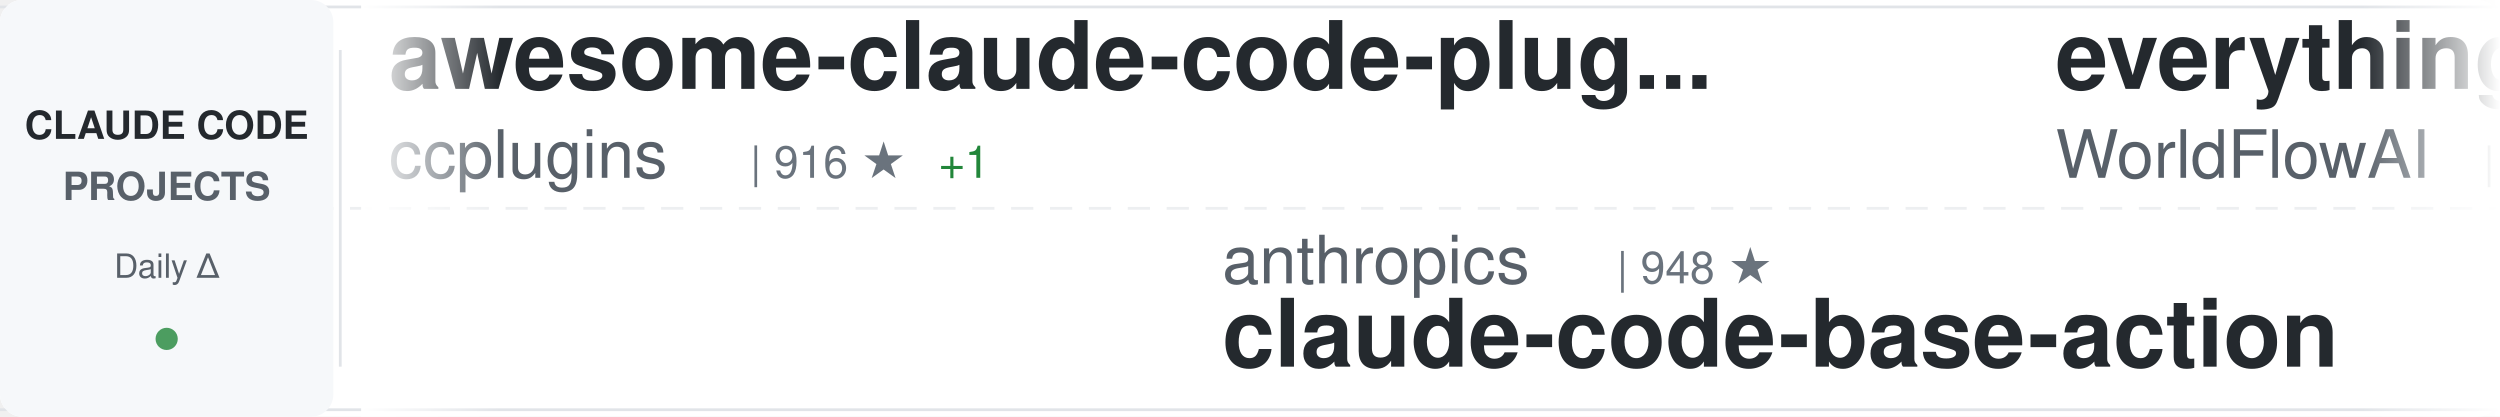
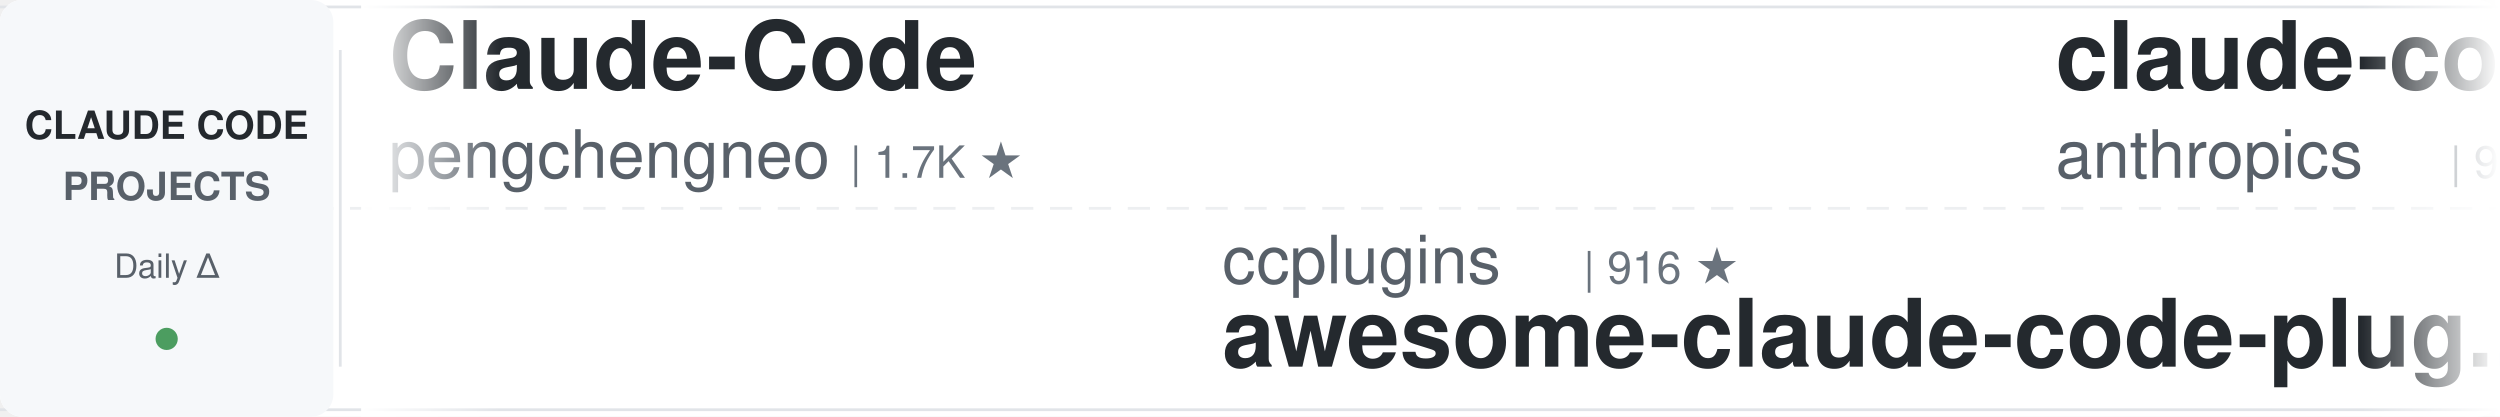
<svg xmlns="http://www.w3.org/2000/svg" width="900" height="150">
  <defs>
    <linearGradient id="awesomeLeftFade" x1="0%" y1="0%" x2="100%" y2="0%">
      <stop offset="0%" style="stop-color:#ffffff;stop-opacity:1" />
      <stop offset="100%" style="stop-color:#ffffff;stop-opacity:0" />
    </linearGradient>
    <linearGradient id="awesomeRightFade" x1="0%" y1="0%" x2="100%" y2="0%">
      <stop offset="0%" style="stop-color:#ffffff;stop-opacity:0" />
      <stop offset="100%" style="stop-color:#ffffff;stop-opacity:1" />
    </linearGradient>
  </defs>
  <rect width="900" height="150" fill="#ffffff" rx="8" />
  <rect x="0" y="2" width="900" height="1" fill="#e1e4e8" />
  <rect x="0" y="147" width="900" height="1" fill="#e1e4e8" />
  <line x1="0" y1="75" x2="900" y2="75" stroke="#e1e4e8" stroke-width="1" stroke-dasharray="8 6" opacity="0.6" />
  <rect x="0" y="0" width="120" height="150" fill="#f6f8fa" rx="8" />
  <text x="60" y="50" font-family="-apple-system, BlinkMacSystemFont, 'Segoe UI', Helvetica, Arial, sans-serif" font-size="14" font-weight="600" fill="#24292e" text-anchor="middle">CLAUDE CODE</text>
  <text x="60" y="72" font-family="-apple-system, BlinkMacSystemFont, 'Segoe UI', Helvetica, Arial, sans-serif" font-size="14" font-weight="600" fill="#586069" text-anchor="middle">PROJECTS</text>
  <text x="60" y="100" font-family="-apple-system, BlinkMacSystemFont, 'Segoe UI', Helvetica, Arial, sans-serif" font-size="12" font-weight="500" fill="#586069" text-anchor="middle">Daily Δ</text>
  <circle cx="60" cy="122" r="4" fill="#22863a" opacity="0.8" />
  <rect x="122" y="18" width="1" height="114" fill="#e1e4e8" />
  <clipPath id="awesomeTickerClip">
    <rect x="130" y="0" width="770" height="150" />
  </clipPath>
  <g clip-path="url(#awesomeTickerClip)">
    <g id="awesomeTickerItems">
      <animateTransform attributeName="transform" attributeType="XML" type="translate" from="0 0" to="-3000 0" dur="54s" repeatCount="indefinite" />
      <g transform="translate(0, 0)">
-         <text x="140" y="32" font-family="-apple-system, BlinkMacSystemFont, 'Segoe UI', Helvetica, Arial, sans-serif" font-size="34" font-weight="600" fill="#24292e">awesome-claude-code-plug...</text>
-         <text x="140" y="64" font-family="-apple-system, BlinkMacSystemFont, 'Segoe UI', Helvetica, Arial, sans-serif" font-size="24" font-weight="400" fill="#586069">ccplugins</text>
-         <text x="270" y="64" font-family="-apple-system, BlinkMacSystemFont, 'Segoe UI', Helvetica, Arial, sans-serif" font-size="16" font-weight="500" fill="#6a737d">| 916 ★</text>
-         <text x="338" y="64" font-family="-apple-system, BlinkMacSystemFont, 'Segoe UI', Helvetica, Arial, sans-serif" font-size="16" font-weight="500" fill="#22863a"> +1</text>
+         <text x="140" y="32" font-family="-apple-system, BlinkMacSystemFont, 'Segoe UI', Helvetica, Arial, sans-serif" font-size="34" font-weight="600" fill="#24292e">Claude-Code</text>
+         <text x="140" y="64" font-family="-apple-system, BlinkMacSystemFont, 'Segoe UI', Helvetica, Arial, sans-serif" font-size="24" font-weight="400" fill="#586069">pengchengneo</text>
+         <text x="306" y="64" font-family="-apple-system, BlinkMacSystemFont, 'Segoe UI', Helvetica, Arial, sans-serif" font-size="16" font-weight="500" fill="#6a737d">| 1.7K ★</text>
      </g>
      <g transform="translate(300, 0)">
-         <text x="140" y="102" font-family="-apple-system, BlinkMacSystemFont, 'Segoe UI', Helvetica, Arial, sans-serif" font-size="24" font-weight="400" fill="#586069">anthropics</text>
-         <text x="282" y="102" font-family="-apple-system, BlinkMacSystemFont, 'Segoe UI', Helvetica, Arial, sans-serif" font-size="16" font-weight="500" fill="#6a737d">| 948 ★</text>
-         <text x="140" y="132" font-family="-apple-system, BlinkMacSystemFont, 'Segoe UI', Helvetica, Arial, sans-serif" font-size="34" font-weight="600" fill="#24292e">claude-code-base-action</text>
+         <text x="140" y="102" font-family="-apple-system, BlinkMacSystemFont, 'Segoe UI', Helvetica, Arial, sans-serif" font-size="24" font-weight="400" fill="#586069">ccplugins</text>
+         <text x="270" y="102" font-family="-apple-system, BlinkMacSystemFont, 'Segoe UI', Helvetica, Arial, sans-serif" font-size="16" font-weight="500" fill="#6a737d">| 916 ★</text>
+         <text x="140" y="132" font-family="-apple-system, BlinkMacSystemFont, 'Segoe UI', Helvetica, Arial, sans-serif" font-size="34" font-weight="600" fill="#24292e">awesome-claude-code-plug...</text>
      </g>
      <g transform="translate(600, 0)">
-         <text x="140" y="32" font-family="-apple-system, BlinkMacSystemFont, 'Segoe UI', Helvetica, Arial, sans-serif" font-size="34" font-weight="600" fill="#24292e">everything-claude-code</text>
-         <text x="140" y="64" font-family="-apple-system, BlinkMacSystemFont, 'Segoe UI', Helvetica, Arial, sans-serif" font-size="24" font-weight="400" fill="#586069">WorldFlowAI</text>
-         <text x="294" y="64" font-family="-apple-system, BlinkMacSystemFont, 'Segoe UI', Helvetica, Arial, sans-serif" font-size="16" font-weight="500" fill="#6a737d">| 1.3K ★</text>
-         <text x="371" y="64" font-family="-apple-system, BlinkMacSystemFont, 'Segoe UI', Helvetica, Arial, sans-serif" font-size="16" font-weight="500" fill="#22863a"> +3</text>
+         <text x="140" y="32" font-family="-apple-system, BlinkMacSystemFont, 'Segoe UI', Helvetica, Arial, sans-serif" font-size="34" font-weight="600" fill="#24292e">claude-code-base-action</text>
+         <text x="140" y="64" font-family="-apple-system, BlinkMacSystemFont, 'Segoe UI', Helvetica, Arial, sans-serif" font-size="24" font-weight="400" fill="#586069">anthropics</text>
+         <text x="282" y="64" font-family="-apple-system, BlinkMacSystemFont, 'Segoe UI', Helvetica, Arial, sans-serif" font-size="16" font-weight="500" fill="#6a737d">| 948 ★</text>
      </g>
      <g transform="translate(900, 0)">
-         <text x="140" y="102" font-family="-apple-system, BlinkMacSystemFont, 'Segoe UI', Helvetica, Arial, sans-serif" font-size="24" font-weight="400" fill="#586069">xu-xiang</text>
-         <text x="258" y="102" font-family="-apple-system, BlinkMacSystemFont, 'Segoe UI', Helvetica, Arial, sans-serif" font-size="16" font-weight="500" fill="#6a737d">| 1.9K ★</text>
-         <text x="335" y="102" font-family="-apple-system, BlinkMacSystemFont, 'Segoe UI', Helvetica, Arial, sans-serif" font-size="16" font-weight="500" fill="#22863a"> +2</text>
-         <text x="140" y="132" font-family="-apple-system, BlinkMacSystemFont, 'Segoe UI', Helvetica, Arial, sans-serif" font-size="34" font-weight="600" fill="#24292e">everything-claude-code-z...</text>
+         <text x="140" y="102" font-family="-apple-system, BlinkMacSystemFont, 'Segoe UI', Helvetica, Arial, sans-serif" font-size="24" font-weight="400" fill="#586069">VILA-Lab</text>
+         <text x="258" y="102" font-family="-apple-system, BlinkMacSystemFont, 'Segoe UI', Helvetica, Arial, sans-serif" font-size="16" font-weight="500" fill="#6a737d">| 2.1K ★</text>
+         <text x="140" y="132" font-family="-apple-system, BlinkMacSystemFont, 'Segoe UI', Helvetica, Arial, sans-serif" font-size="34" font-weight="600" fill="#24292e">Dive-into-Claude-Code</text>
      </g>
      <g transform="translate(1200, 0)">
-         <text x="140" y="32" font-family="-apple-system, BlinkMacSystemFont, 'Segoe UI', Helvetica, Arial, sans-serif" font-size="34" font-weight="600" fill="#24292e">arcads-claude-code</text>
-         <text x="140" y="64" font-family="-apple-system, BlinkMacSystemFont, 'Segoe UI', Helvetica, Arial, sans-serif" font-size="24" font-weight="400" fill="#586069">krusemediallc</text>
-         <text x="318" y="64" font-family="-apple-system, BlinkMacSystemFont, 'Segoe UI', Helvetica, Arial, sans-serif" font-size="16" font-weight="500" fill="#6a737d">| 1.2K ★</text>
-         <text x="395" y="64" font-family="-apple-system, BlinkMacSystemFont, 'Segoe UI', Helvetica, Arial, sans-serif" font-size="16" font-weight="500" fill="#22863a"> +1</text>
+         <text x="140" y="32" font-family="-apple-system, BlinkMacSystemFont, 'Segoe UI', Helvetica, Arial, sans-serif" font-size="34" font-weight="600" fill="#24292e">edmunds-claude-code</text>
+         <text x="140" y="64" font-family="-apple-system, BlinkMacSystemFont, 'Segoe UI', Helvetica, Arial, sans-serif" font-size="24" font-weight="400" fill="#586069">edmund-io</text>
+         <text x="270" y="64" font-family="-apple-system, BlinkMacSystemFont, 'Segoe UI', Helvetica, Arial, sans-serif" font-size="16" font-weight="500" fill="#6a737d">| 1.5K ★</text>
      </g>
      <g transform="translate(1500, 0)">
-         <text x="140" y="102" font-family="-apple-system, BlinkMacSystemFont, 'Segoe UI', Helvetica, Arial, sans-serif" font-size="24" font-weight="400" fill="#586069">AICoderTudou</text>
-         <text x="306" y="102" font-family="-apple-system, BlinkMacSystemFont, 'Segoe UI', Helvetica, Arial, sans-serif" font-size="16" font-weight="500" fill="#6a737d">| 496 ★</text>
-         <text x="140" y="132" font-family="-apple-system, BlinkMacSystemFont, 'Segoe UI', Helvetica, Arial, sans-serif" font-size="34" font-weight="600" fill="#24292e">claude-code-tudou</text>
+         <text x="140" y="102" font-family="-apple-system, BlinkMacSystemFont, 'Segoe UI', Helvetica, Arial, sans-serif" font-size="24" font-weight="400" fill="#586069">Yuyz0112</text>
+         <text x="258" y="102" font-family="-apple-system, BlinkMacSystemFont, 'Segoe UI', Helvetica, Arial, sans-serif" font-size="16" font-weight="500" fill="#6a737d">| 2.4K ★</text>
+         <text x="140" y="132" font-family="-apple-system, BlinkMacSystemFont, 'Segoe UI', Helvetica, Arial, sans-serif" font-size="34" font-weight="600" fill="#24292e">claude-code-reverse</text>
      </g>
      <g transform="translate(1800, 0)">
-         <text x="140" y="32" font-family="-apple-system, BlinkMacSystemFont, 'Segoe UI', Helvetica, Arial, sans-serif" font-size="34" font-weight="600" fill="#24292e">Auto-claude-code-researc...</text>
-         <text x="140" y="64" font-family="-apple-system, BlinkMacSystemFont, 'Segoe UI', Helvetica, Arial, sans-serif" font-size="24" font-weight="400" fill="#586069">wanshuiyin</text>
-         <text x="282" y="64" font-family="-apple-system, BlinkMacSystemFont, 'Segoe UI', Helvetica, Arial, sans-serif" font-size="16" font-weight="500" fill="#6a737d">| 14.8K ★</text>
-         <text x="368" y="64" font-family="-apple-system, BlinkMacSystemFont, 'Segoe UI', Helvetica, Arial, sans-serif" font-size="16" font-weight="500" fill="#22863a"> +4</text>
+         <text x="140" y="32" font-family="-apple-system, BlinkMacSystemFont, 'Segoe UI', Helvetica, Arial, sans-serif" font-size="34" font-weight="600" fill="#24292e">claude-code-workflows</text>
+         <text x="140" y="64" font-family="-apple-system, BlinkMacSystemFont, 'Segoe UI', Helvetica, Arial, sans-serif" font-size="24" font-weight="400" fill="#586069">OneRedOak</text>
+         <text x="270" y="64" font-family="-apple-system, BlinkMacSystemFont, 'Segoe UI', Helvetica, Arial, sans-serif" font-size="16" font-weight="500" fill="#6a737d">| 3.9K ★</text>
      </g>
      <g transform="translate(2100, 0)">
-         <text x="140" y="102" font-family="-apple-system, BlinkMacSystemFont, 'Segoe UI', Helvetica, Arial, sans-serif" font-size="24" font-weight="400" fill="#586069">davila7</text>
-         <text x="246" y="102" font-family="-apple-system, BlinkMacSystemFont, 'Segoe UI', Helvetica, Arial, sans-serif" font-size="16" font-weight="500" fill="#6a737d">| 30.3K ★</text>
-         <text x="140" y="132" font-family="-apple-system, BlinkMacSystemFont, 'Segoe UI', Helvetica, Arial, sans-serif" font-size="34" font-weight="600" fill="#24292e">claude-code-templates</text>
+         <text x="140" y="102" font-family="-apple-system, BlinkMacSystemFont, 'Segoe UI', Helvetica, Arial, sans-serif" font-size="24" font-weight="400" fill="#586069">affaan-m</text>
+         <text x="258" y="102" font-family="-apple-system, BlinkMacSystemFont, 'Segoe UI', Helvetica, Arial, sans-serif" font-size="16" font-weight="500" fill="#6a737d">| 240.5K ★</text>
+         <text x="353" y="102" font-family="-apple-system, BlinkMacSystemFont, 'Segoe UI', Helvetica, Arial, sans-serif" font-size="16" font-weight="500" fill="#22863a"> +23</text>
+         <text x="140" y="132" font-family="-apple-system, BlinkMacSystemFont, 'Segoe UI', Helvetica, Arial, sans-serif" font-size="34" font-weight="600" fill="#24292e">ECC</text>
      </g>
      <g transform="translate(2400, 0)">
-         <text x="140" y="32" font-family="-apple-system, BlinkMacSystemFont, 'Segoe UI', Helvetica, Arial, sans-serif" font-size="34" font-weight="600" fill="#24292e">claude-code-analysis</text>
-         <text x="140" y="64" font-family="-apple-system, BlinkMacSystemFont, 'Segoe UI', Helvetica, Arial, sans-serif" font-size="24" font-weight="400" fill="#586069">liuup</text>
-         <text x="222" y="64" font-family="-apple-system, BlinkMacSystemFont, 'Segoe UI', Helvetica, Arial, sans-serif" font-size="16" font-weight="500" fill="#6a737d">| 3.8K ★</text>
-         <text x="299" y="64" font-family="-apple-system, BlinkMacSystemFont, 'Segoe UI', Helvetica, Arial, sans-serif" font-size="16" font-weight="500" fill="#22863a"> +2</text>
+         <text x="140" y="32" font-family="-apple-system, BlinkMacSystemFont, 'Segoe UI', Helvetica, Arial, sans-serif" font-size="34" font-weight="600" fill="#24292e">awesome-claude-code</text>
+         <text x="140" y="64" font-family="-apple-system, BlinkMacSystemFont, 'Segoe UI', Helvetica, Arial, sans-serif" font-size="24" font-weight="400" fill="#586069">jqueryscript</text>
+         <text x="306" y="64" font-family="-apple-system, BlinkMacSystemFont, 'Segoe UI', Helvetica, Arial, sans-serif" font-size="16" font-weight="500" fill="#6a737d">| 501 ★</text>
      </g>
      <g transform="translate(2700, 0)">
-         <text x="140" y="102" font-family="-apple-system, BlinkMacSystemFont, 'Segoe UI', Helvetica, Arial, sans-serif" font-size="24" font-weight="400" fill="#586069">jqueryscript</text>
-         <text x="306" y="102" font-family="-apple-system, BlinkMacSystemFont, 'Segoe UI', Helvetica, Arial, sans-serif" font-size="16" font-weight="500" fill="#6a737d">| 501 ★</text>
-         <text x="140" y="132" font-family="-apple-system, BlinkMacSystemFont, 'Segoe UI', Helvetica, Arial, sans-serif" font-size="34" font-weight="600" fill="#24292e">awesome-claude-code</text>
+         <text x="140" y="102" font-family="-apple-system, BlinkMacSystemFont, 'Segoe UI', Helvetica, Arial, sans-serif" font-size="24" font-weight="400" fill="#586069">KPR111</text>
+         <text x="234" y="102" font-family="-apple-system, BlinkMacSystemFont, 'Segoe UI', Helvetica, Arial, sans-serif" font-size="16" font-weight="500" fill="#6a737d">| 18 ★</text>
+         <text x="140" y="132" font-family="-apple-system, BlinkMacSystemFont, 'Segoe UI', Helvetica, Arial, sans-serif" font-size="34" font-weight="600" fill="#24292e">Claude-Code</text>
      </g>
      <g transform="translate(3000, 0)">
-         <text x="140" y="32" font-family="-apple-system, BlinkMacSystemFont, 'Segoe UI', Helvetica, Arial, sans-serif" font-size="34" font-weight="600" fill="#24292e">awesome-claude-code-plug...</text>
-         <text x="140" y="64" font-family="-apple-system, BlinkMacSystemFont, 'Segoe UI', Helvetica, Arial, sans-serif" font-size="24" font-weight="400" fill="#586069">ccplugins</text>
-         <text x="270" y="64" font-family="-apple-system, BlinkMacSystemFont, 'Segoe UI', Helvetica, Arial, sans-serif" font-size="16" font-weight="500" fill="#6a737d">| 916 ★</text>
-         <text x="338" y="64" font-family="-apple-system, BlinkMacSystemFont, 'Segoe UI', Helvetica, Arial, sans-serif" font-size="16" font-weight="500" fill="#22863a"> +1</text>
+         <text x="140" y="32" font-family="-apple-system, BlinkMacSystemFont, 'Segoe UI', Helvetica, Arial, sans-serif" font-size="34" font-weight="600" fill="#24292e">Claude-Code</text>
+         <text x="140" y="64" font-family="-apple-system, BlinkMacSystemFont, 'Segoe UI', Helvetica, Arial, sans-serif" font-size="24" font-weight="400" fill="#586069">pengchengneo</text>
+         <text x="306" y="64" font-family="-apple-system, BlinkMacSystemFont, 'Segoe UI', Helvetica, Arial, sans-serif" font-size="16" font-weight="500" fill="#6a737d">| 1.7K ★</text>
      </g>
      <g transform="translate(3300, 0)">
-         <text x="140" y="102" font-family="-apple-system, BlinkMacSystemFont, 'Segoe UI', Helvetica, Arial, sans-serif" font-size="24" font-weight="400" fill="#586069">anthropics</text>
-         <text x="282" y="102" font-family="-apple-system, BlinkMacSystemFont, 'Segoe UI', Helvetica, Arial, sans-serif" font-size="16" font-weight="500" fill="#6a737d">| 948 ★</text>
-         <text x="140" y="132" font-family="-apple-system, BlinkMacSystemFont, 'Segoe UI', Helvetica, Arial, sans-serif" font-size="34" font-weight="600" fill="#24292e">claude-code-base-action</text>
+         <text x="140" y="102" font-family="-apple-system, BlinkMacSystemFont, 'Segoe UI', Helvetica, Arial, sans-serif" font-size="24" font-weight="400" fill="#586069">ccplugins</text>
+         <text x="270" y="102" font-family="-apple-system, BlinkMacSystemFont, 'Segoe UI', Helvetica, Arial, sans-serif" font-size="16" font-weight="500" fill="#6a737d">| 916 ★</text>
+         <text x="140" y="132" font-family="-apple-system, BlinkMacSystemFont, 'Segoe UI', Helvetica, Arial, sans-serif" font-size="34" font-weight="600" fill="#24292e">awesome-claude-code-plug...</text>
      </g>
      <g transform="translate(3600, 0)">
-         <text x="140" y="32" font-family="-apple-system, BlinkMacSystemFont, 'Segoe UI', Helvetica, Arial, sans-serif" font-size="34" font-weight="600" fill="#24292e">everything-claude-code</text>
-         <text x="140" y="64" font-family="-apple-system, BlinkMacSystemFont, 'Segoe UI', Helvetica, Arial, sans-serif" font-size="24" font-weight="400" fill="#586069">WorldFlowAI</text>
-         <text x="294" y="64" font-family="-apple-system, BlinkMacSystemFont, 'Segoe UI', Helvetica, Arial, sans-serif" font-size="16" font-weight="500" fill="#6a737d">| 1.3K ★</text>
-         <text x="371" y="64" font-family="-apple-system, BlinkMacSystemFont, 'Segoe UI', Helvetica, Arial, sans-serif" font-size="16" font-weight="500" fill="#22863a"> +3</text>
+         <text x="140" y="32" font-family="-apple-system, BlinkMacSystemFont, 'Segoe UI', Helvetica, Arial, sans-serif" font-size="34" font-weight="600" fill="#24292e">claude-code-base-action</text>
+         <text x="140" y="64" font-family="-apple-system, BlinkMacSystemFont, 'Segoe UI', Helvetica, Arial, sans-serif" font-size="24" font-weight="400" fill="#586069">anthropics</text>
+         <text x="282" y="64" font-family="-apple-system, BlinkMacSystemFont, 'Segoe UI', Helvetica, Arial, sans-serif" font-size="16" font-weight="500" fill="#6a737d">| 948 ★</text>
      </g>
      <g transform="translate(3900, 0)">
-         <text x="140" y="102" font-family="-apple-system, BlinkMacSystemFont, 'Segoe UI', Helvetica, Arial, sans-serif" font-size="24" font-weight="400" fill="#586069">xu-xiang</text>
-         <text x="258" y="102" font-family="-apple-system, BlinkMacSystemFont, 'Segoe UI', Helvetica, Arial, sans-serif" font-size="16" font-weight="500" fill="#6a737d">| 1.9K ★</text>
-         <text x="335" y="102" font-family="-apple-system, BlinkMacSystemFont, 'Segoe UI', Helvetica, Arial, sans-serif" font-size="16" font-weight="500" fill="#22863a"> +2</text>
-         <text x="140" y="132" font-family="-apple-system, BlinkMacSystemFont, 'Segoe UI', Helvetica, Arial, sans-serif" font-size="34" font-weight="600" fill="#24292e">everything-claude-code-z...</text>
+         <text x="140" y="102" font-family="-apple-system, BlinkMacSystemFont, 'Segoe UI', Helvetica, Arial, sans-serif" font-size="24" font-weight="400" fill="#586069">VILA-Lab</text>
+         <text x="258" y="102" font-family="-apple-system, BlinkMacSystemFont, 'Segoe UI', Helvetica, Arial, sans-serif" font-size="16" font-weight="500" fill="#6a737d">| 2.1K ★</text>
+         <text x="140" y="132" font-family="-apple-system, BlinkMacSystemFont, 'Segoe UI', Helvetica, Arial, sans-serif" font-size="34" font-weight="600" fill="#24292e">Dive-into-Claude-Code</text>
      </g>
    </g>
  </g>
  <rect x="130" y="0" width="50" height="150" fill="url(#awesomeLeftFade)" />
  <rect x="850" y="0" width="50" height="150" fill="url(#awesomeRightFade)" />
</svg>
